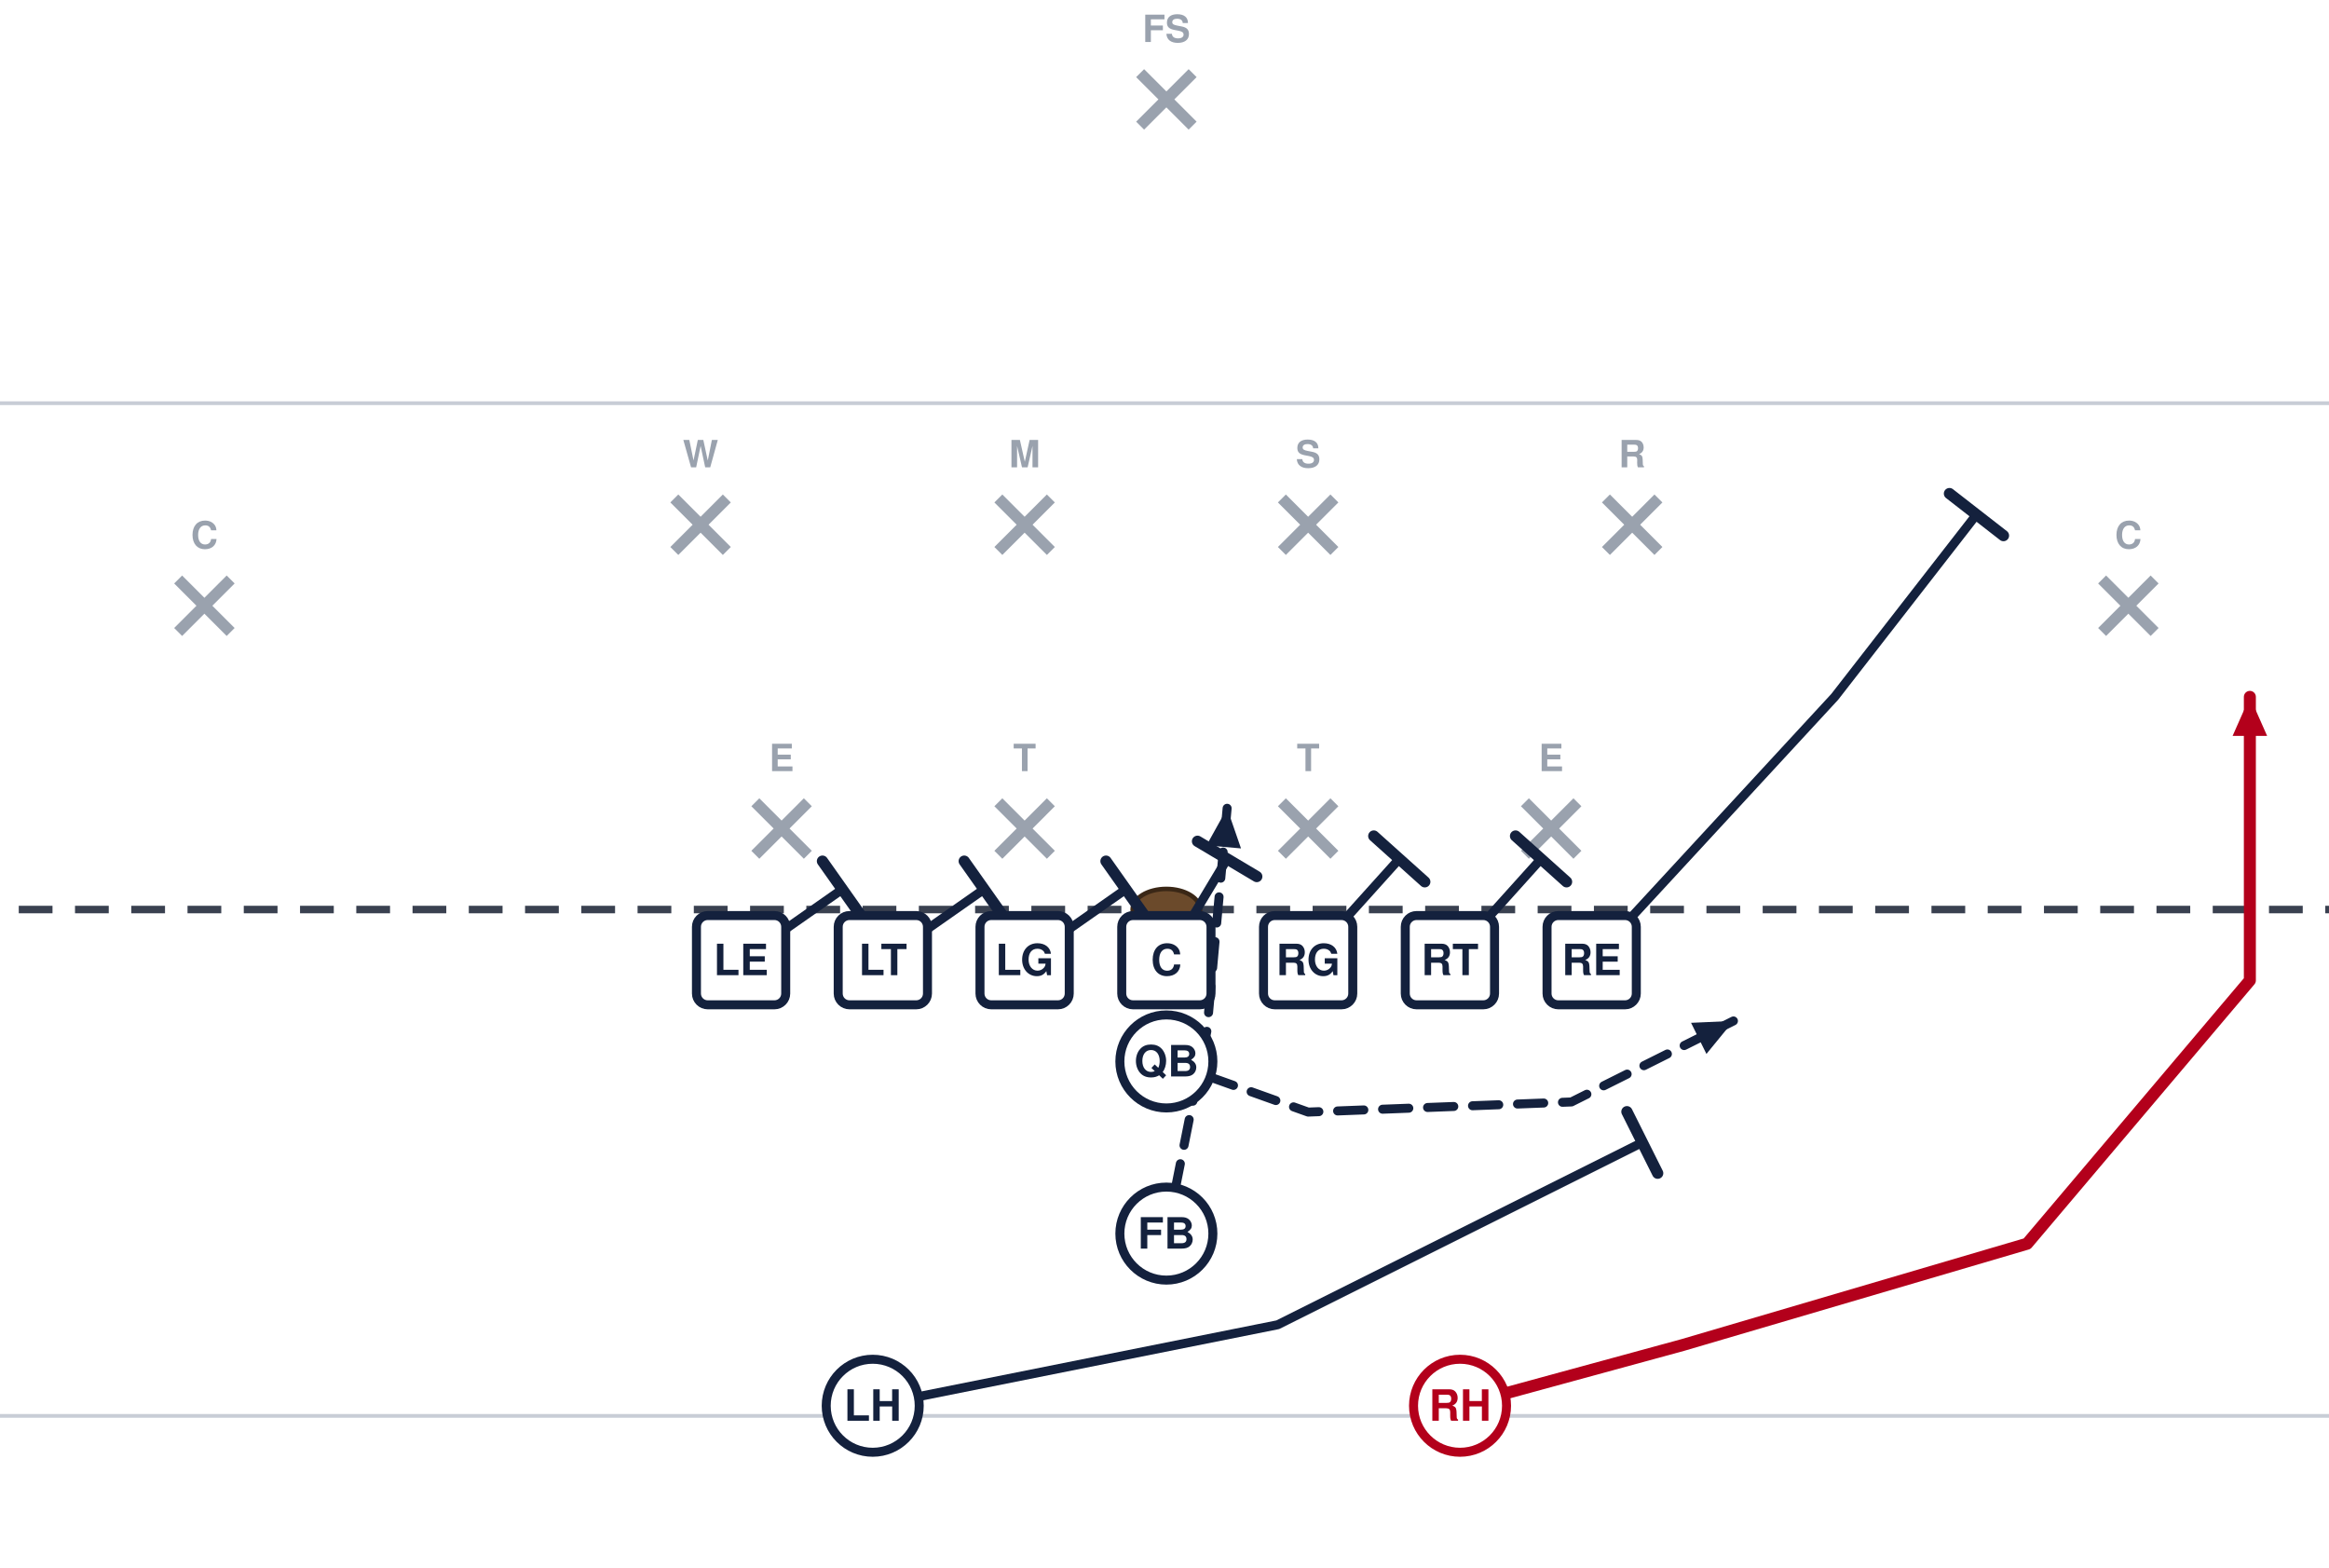
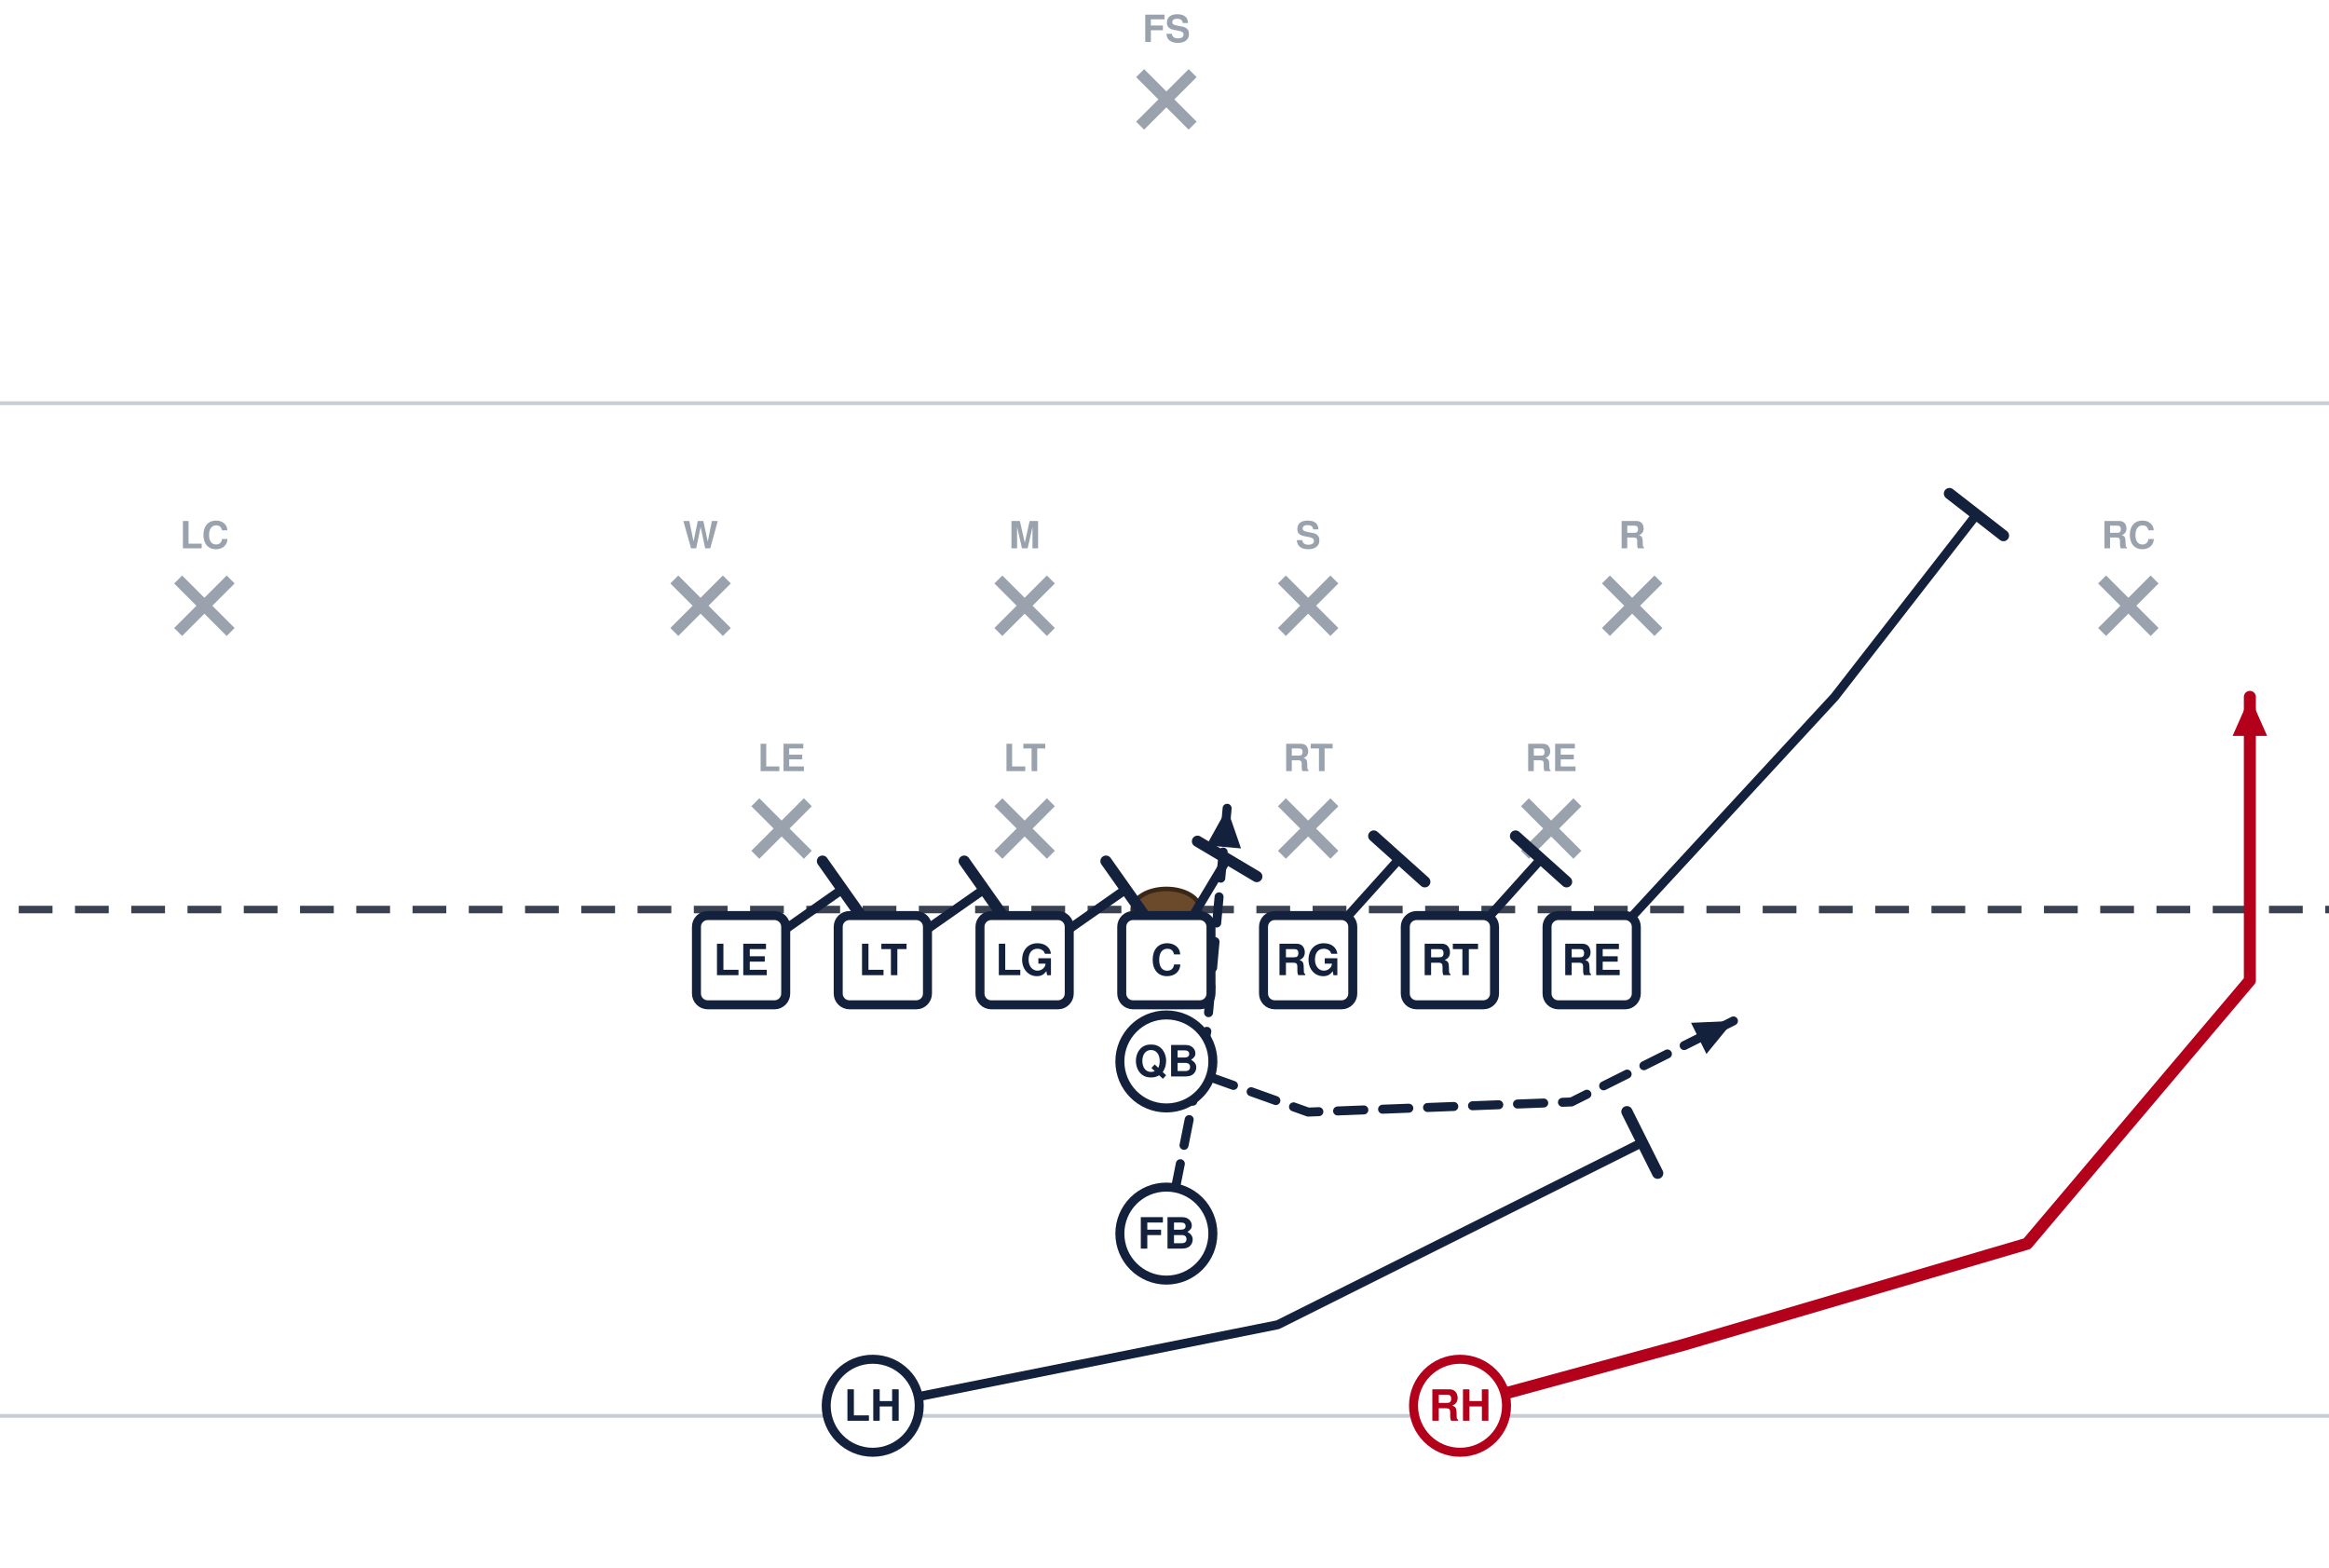
<svg xmlns="http://www.w3.org/2000/svg" width="621" height="418" viewBox="40 14 621 418" font-family="Segoe UI, Helvetica, Arial, sans-serif" role="img">
  <rect x="0" y="0" width="702" height="446" fill="#ffffff" />
  <line x1="0" y1="391.5" x2="702" y2="391.5" stroke="#c8cdd6" stroke-width="1" />
  <line x1="0" y1="121.5" x2="702" y2="121.5" stroke="#c8cdd6" stroke-width="1" />
  <line x1="0" y1="256.5" x2="702" y2="256.5" stroke="#3a4150" stroke-width="2" stroke-dasharray="9 6" />
  <ellipse cx="351.0" cy="256.5" rx="9" ry="5.5" fill="#6b4a2b" stroke="#3a2716" stroke-width="1.2" />
  <line x1="241.4" y1="227.9" x2="255.4" y2="241.9" stroke="#9aa2ae" stroke-width="3" />
  <line x1="255.4" y1="227.9" x2="241.4" y2="241.9" stroke="#9aa2ae" stroke-width="3" />
-   <text x="248.4" y="219.6" text-anchor="middle" font-size="10" fill="#9aa2ae" font-weight="600">E</text>
+   <text x="248.4" y="219.6" text-anchor="middle" font-size="10" fill="#9aa2ae" font-weight="600">LE</text>
  <line x1="306.2" y1="227.9" x2="320.2" y2="241.9" stroke="#9aa2ae" stroke-width="3" />
  <line x1="320.2" y1="227.9" x2="306.2" y2="241.9" stroke="#9aa2ae" stroke-width="3" />
-   <text x="313.2" y="219.6" text-anchor="middle" font-size="10" fill="#9aa2ae" font-weight="600">T</text>
+   <text x="313.2" y="219.6" text-anchor="middle" font-size="10" fill="#9aa2ae" font-weight="600">LT</text>
  <line x1="381.8" y1="227.9" x2="395.8" y2="241.9" stroke="#9aa2ae" stroke-width="3" />
  <line x1="395.8" y1="227.9" x2="381.8" y2="241.9" stroke="#9aa2ae" stroke-width="3" />
-   <text x="388.8" y="219.6" text-anchor="middle" font-size="10" fill="#9aa2ae" font-weight="600">T</text>
+   <text x="388.8" y="219.6" text-anchor="middle" font-size="10" fill="#9aa2ae" font-weight="600">RT</text>
  <line x1="446.6" y1="227.9" x2="460.6" y2="241.9" stroke="#9aa2ae" stroke-width="3" />
  <line x1="460.6" y1="227.9" x2="446.6" y2="241.9" stroke="#9aa2ae" stroke-width="3" />
-   <text x="453.6" y="219.6" text-anchor="middle" font-size="10" fill="#9aa2ae" font-weight="600">E</text>
-   <line x1="219.8" y1="146.9" x2="233.8" y2="160.9" stroke="#9aa2ae" stroke-width="3" />
-   <line x1="233.8" y1="146.9" x2="219.8" y2="160.9" stroke="#9aa2ae" stroke-width="3" />
-   <text x="226.8" y="138.6" text-anchor="middle" font-size="10" fill="#9aa2ae" font-weight="600">W</text>
-   <line x1="306.2" y1="146.9" x2="320.2" y2="160.9" stroke="#9aa2ae" stroke-width="3" />
-   <line x1="320.2" y1="146.9" x2="306.2" y2="160.9" stroke="#9aa2ae" stroke-width="3" />
-   <text x="313.2" y="138.6" text-anchor="middle" font-size="10" fill="#9aa2ae" font-weight="600">M</text>
-   <line x1="381.8" y1="146.9" x2="395.8" y2="160.9" stroke="#9aa2ae" stroke-width="3" />
-   <line x1="395.8" y1="146.9" x2="381.8" y2="160.9" stroke="#9aa2ae" stroke-width="3" />
-   <text x="388.8" y="138.6" text-anchor="middle" font-size="10" fill="#9aa2ae" font-weight="600">S</text>
-   <line x1="468.2" y1="146.9" x2="482.2" y2="160.9" stroke="#9aa2ae" stroke-width="3" />
-   <line x1="482.2" y1="146.9" x2="468.2" y2="160.9" stroke="#9aa2ae" stroke-width="3" />
-   <text x="475.2" y="138.6" text-anchor="middle" font-size="10" fill="#9aa2ae" font-weight="600">R</text>
+   <text x="453.6" y="219.6" text-anchor="middle" font-size="10" fill="#9aa2ae" font-weight="600">RE</text>
+   <line x1="219.8" y1="168.5" x2="233.8" y2="182.5" stroke="#9aa2ae" stroke-width="3" />
+   <line x1="233.8" y1="168.5" x2="219.8" y2="182.5" stroke="#9aa2ae" stroke-width="3" />
+   <text x="226.8" y="160.2" text-anchor="middle" font-size="10" fill="#9aa2ae" font-weight="600">W</text>
+   <line x1="306.2" y1="168.5" x2="320.2" y2="182.5" stroke="#9aa2ae" stroke-width="3" />
+   <line x1="320.2" y1="168.5" x2="306.2" y2="182.5" stroke="#9aa2ae" stroke-width="3" />
+   <text x="313.2" y="160.2" text-anchor="middle" font-size="10" fill="#9aa2ae" font-weight="600">M</text>
+   <line x1="381.8" y1="168.5" x2="395.8" y2="182.5" stroke="#9aa2ae" stroke-width="3" />
+   <line x1="395.8" y1="168.5" x2="381.8" y2="182.5" stroke="#9aa2ae" stroke-width="3" />
+   <text x="388.8" y="160.2" text-anchor="middle" font-size="10" fill="#9aa2ae" font-weight="600">S</text>
+   <line x1="468.2" y1="168.5" x2="482.2" y2="182.5" stroke="#9aa2ae" stroke-width="3" />
+   <line x1="482.2" y1="168.5" x2="468.2" y2="182.5" stroke="#9aa2ae" stroke-width="3" />
+   <text x="475.2" y="160.2" text-anchor="middle" font-size="10" fill="#9aa2ae" font-weight="600">R</text>
  <line x1="87.5" y1="168.5" x2="101.5" y2="182.5" stroke="#9aa2ae" stroke-width="3" />
  <line x1="101.5" y1="168.5" x2="87.5" y2="182.5" stroke="#9aa2ae" stroke-width="3" />
-   <text x="94.5" y="160.2" text-anchor="middle" font-size="10" fill="#9aa2ae" font-weight="600">C</text>
+   <text x="94.5" y="160.2" text-anchor="middle" font-size="10" fill="#9aa2ae" font-weight="600">LC</text>
  <line x1="600.5" y1="168.5" x2="614.5" y2="182.5" stroke="#9aa2ae" stroke-width="3" />
  <line x1="614.5" y1="168.5" x2="600.5" y2="182.5" stroke="#9aa2ae" stroke-width="3" />
-   <text x="607.5" y="160.2" text-anchor="middle" font-size="10" fill="#9aa2ae" font-weight="600">C</text>
+   <text x="607.5" y="160.2" text-anchor="middle" font-size="10" fill="#9aa2ae" font-weight="600">RC</text>
  <line x1="344.0" y1="33.5" x2="358.0" y2="47.5" stroke="#9aa2ae" stroke-width="3" />
  <line x1="358.0" y1="33.5" x2="344.0" y2="47.5" stroke="#9aa2ae" stroke-width="3" />
  <text x="351.0" y="25.2" text-anchor="middle" font-size="10" fill="#9aa2ae" font-weight="600">FS</text>
  <path d="M237.6,270.0 L264.6,251.1" fill="none" stroke="#14213d" stroke-width="2.4" stroke-linecap="round" stroke-linejoin="round" />
  <line x1="259.3" y1="243.6" x2="269.9" y2="258.6" stroke="#14213d" stroke-width="3.0" stroke-linecap="round" />
  <path d="M275.4,270.0 L302.4,251.1" fill="none" stroke="#14213d" stroke-width="2.4" stroke-linecap="round" stroke-linejoin="round" />
  <line x1="297.1" y1="243.6" x2="307.7" y2="258.6" stroke="#14213d" stroke-width="3.0" stroke-linecap="round" />
  <path d="M313.2,270.0 L340.2,251.1" fill="none" stroke="#14213d" stroke-width="2.4" stroke-linecap="round" stroke-linejoin="round" />
  <line x1="334.9" y1="243.6" x2="345.5" y2="258.6" stroke="#14213d" stroke-width="3.0" stroke-linecap="round" />
  <path d="M351.0,270.0 L367.2,243.0" fill="none" stroke="#14213d" stroke-width="2.4" stroke-linecap="round" stroke-linejoin="round" />
  <line x1="359.3" y1="238.3" x2="375.1" y2="247.7" stroke="#14213d" stroke-width="3.0" stroke-linecap="round" />
  <path d="M388.8,270.0 L413.1,243.0" fill="none" stroke="#14213d" stroke-width="2.4" stroke-linecap="round" stroke-linejoin="round" />
  <line x1="406.3" y1="236.9" x2="419.9" y2="249.1" stroke="#14213d" stroke-width="3.0" stroke-linecap="round" />
  <path d="M426.6,270.0 L450.9,243.0" fill="none" stroke="#14213d" stroke-width="2.4" stroke-linecap="round" stroke-linejoin="round" />
  <line x1="444.1" y1="236.9" x2="457.7" y2="249.1" stroke="#14213d" stroke-width="3.0" stroke-linecap="round" />
  <path d="M464.4,270.0 L529.2,199.8 L567.0,151.2" fill="none" stroke="#14213d" stroke-width="2.4" stroke-linecap="round" stroke-linejoin="round" />
  <line x1="559.8" y1="145.6" x2="574.2" y2="156.8" stroke="#14213d" stroke-width="3.0" stroke-linecap="round" />
  <path d="M351.0,297.0 L388.8,310.5 L459.0,307.8 L502.2,286.2" fill="none" stroke="#14213d" stroke-width="2.4" stroke-linecap="round" stroke-linejoin="round" stroke-dasharray="7 5" />
  <polygon points="502.2,286.2 495.0,295.0 490.9,286.7" fill="#14213d" />
  <path d="M351.0,342.9 L361.8,288.9 L367.2,229.5" fill="none" stroke="#14213d" stroke-width="2.4" stroke-linecap="round" stroke-linejoin="round" stroke-dasharray="7 5" />
  <polygon points="367.2,229.5 370.9,240.2 361.7,239.4" fill="#14213d" />
  <path d="M272.7,388.8 L380.7,367.2 L477.9,318.6" fill="none" stroke="#14213d" stroke-width="2.4" stroke-linecap="round" stroke-linejoin="round" />
  <line x1="473.8" y1="310.4" x2="482.0" y2="326.8" stroke="#14213d" stroke-width="3.0" stroke-linecap="round" />
  <path d="M429.3,388.8 L488.7,372.6 L580.5,345.6 L639.9,275.4 L639.9,199.8" fill="none" stroke="#b3001b" stroke-width="3.2" stroke-linecap="round" stroke-linejoin="round" />
  <polygon points="639.9,199.8 644.5,210.2 635.3,210.2" fill="#b3001b" />
  <rect x="225.7" y="258.1" width="23.8" height="23.8" rx="3" fill="#ffffff" stroke="#14213d" stroke-width="2.4" />
  <text x="237.6" y="274.0" text-anchor="middle" font-size="11.5" font-weight="700" fill="#14213d">LE</text>
  <rect x="263.5" y="258.1" width="23.8" height="23.8" rx="3" fill="#ffffff" stroke="#14213d" stroke-width="2.4" />
  <text x="275.4" y="274.0" text-anchor="middle" font-size="11.5" font-weight="700" fill="#14213d">LT</text>
  <rect x="301.3" y="258.1" width="23.8" height="23.8" rx="3" fill="#ffffff" stroke="#14213d" stroke-width="2.4" />
  <text x="313.2" y="274.0" text-anchor="middle" font-size="11.5" font-weight="700" fill="#14213d">LG</text>
  <rect x="339.1" y="258.1" width="23.8" height="23.8" rx="3" fill="#ffffff" stroke="#14213d" stroke-width="2.4" />
  <text x="351.0" y="274.0" text-anchor="middle" font-size="11.5" font-weight="700" fill="#14213d">C</text>
  <rect x="376.9" y="258.1" width="23.8" height="23.8" rx="3" fill="#ffffff" stroke="#14213d" stroke-width="2.4" />
  <text x="388.8" y="274.0" text-anchor="middle" font-size="11.5" font-weight="700" fill="#14213d">RG</text>
  <rect x="414.7" y="258.1" width="23.8" height="23.8" rx="3" fill="#ffffff" stroke="#14213d" stroke-width="2.4" />
  <text x="426.6" y="274.0" text-anchor="middle" font-size="11.5" font-weight="700" fill="#14213d">RT</text>
  <rect x="452.5" y="258.1" width="23.8" height="23.8" rx="3" fill="#ffffff" stroke="#14213d" stroke-width="2.4" />
  <text x="464.4" y="274.0" text-anchor="middle" font-size="11.5" font-weight="700" fill="#14213d">RE</text>
  <circle cx="351.0" cy="297.0" r="12.4" fill="#ffffff" stroke="#14213d" stroke-width="2.4" />
  <text x="351.0" y="301.0" text-anchor="middle" font-size="11.5" font-weight="700" fill="#14213d">QB</text>
  <circle cx="351.0" cy="342.9" r="12.4" fill="#ffffff" stroke="#14213d" stroke-width="2.4" />
  <text x="351.0" y="346.9" text-anchor="middle" font-size="11.5" font-weight="700" fill="#14213d">FB</text>
  <circle cx="272.7" cy="388.8" r="12.4" fill="#ffffff" stroke="#14213d" stroke-width="2.4" />
  <text x="272.7" y="392.8" text-anchor="middle" font-size="11.5" font-weight="700" fill="#14213d">LH</text>
  <circle cx="429.3" cy="388.8" r="12.4" fill="#ffffff" stroke="#b3001b" stroke-width="2.4" />
  <text x="429.3" y="392.8" text-anchor="middle" font-size="11.5" font-weight="700" fill="#b3001b">RH</text>
</svg>
